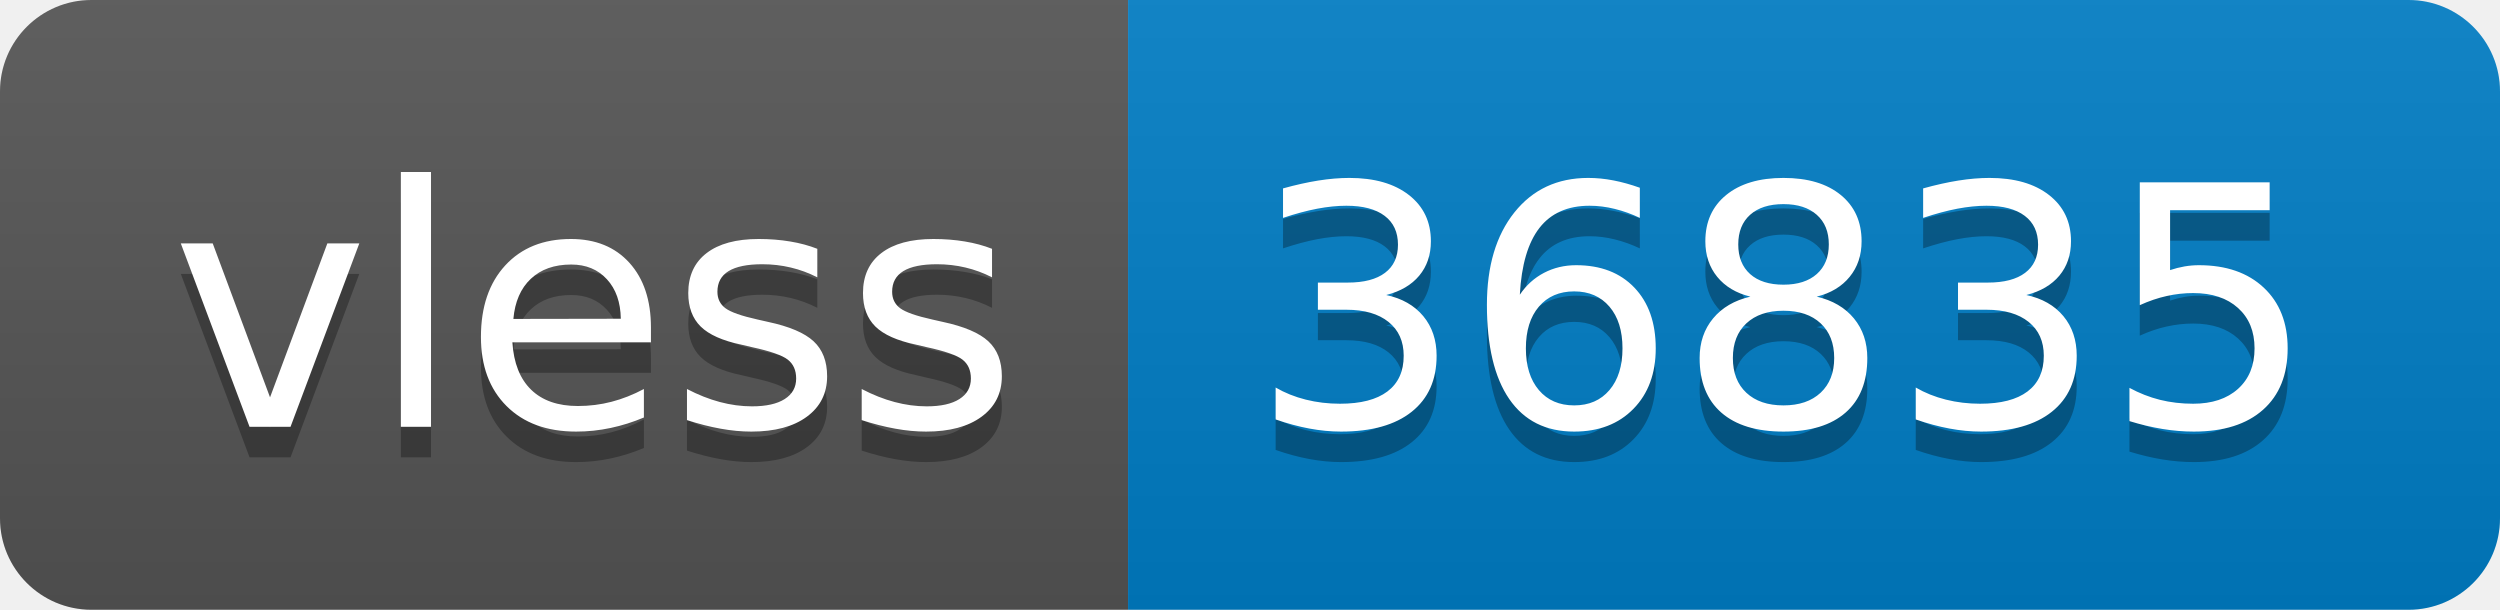
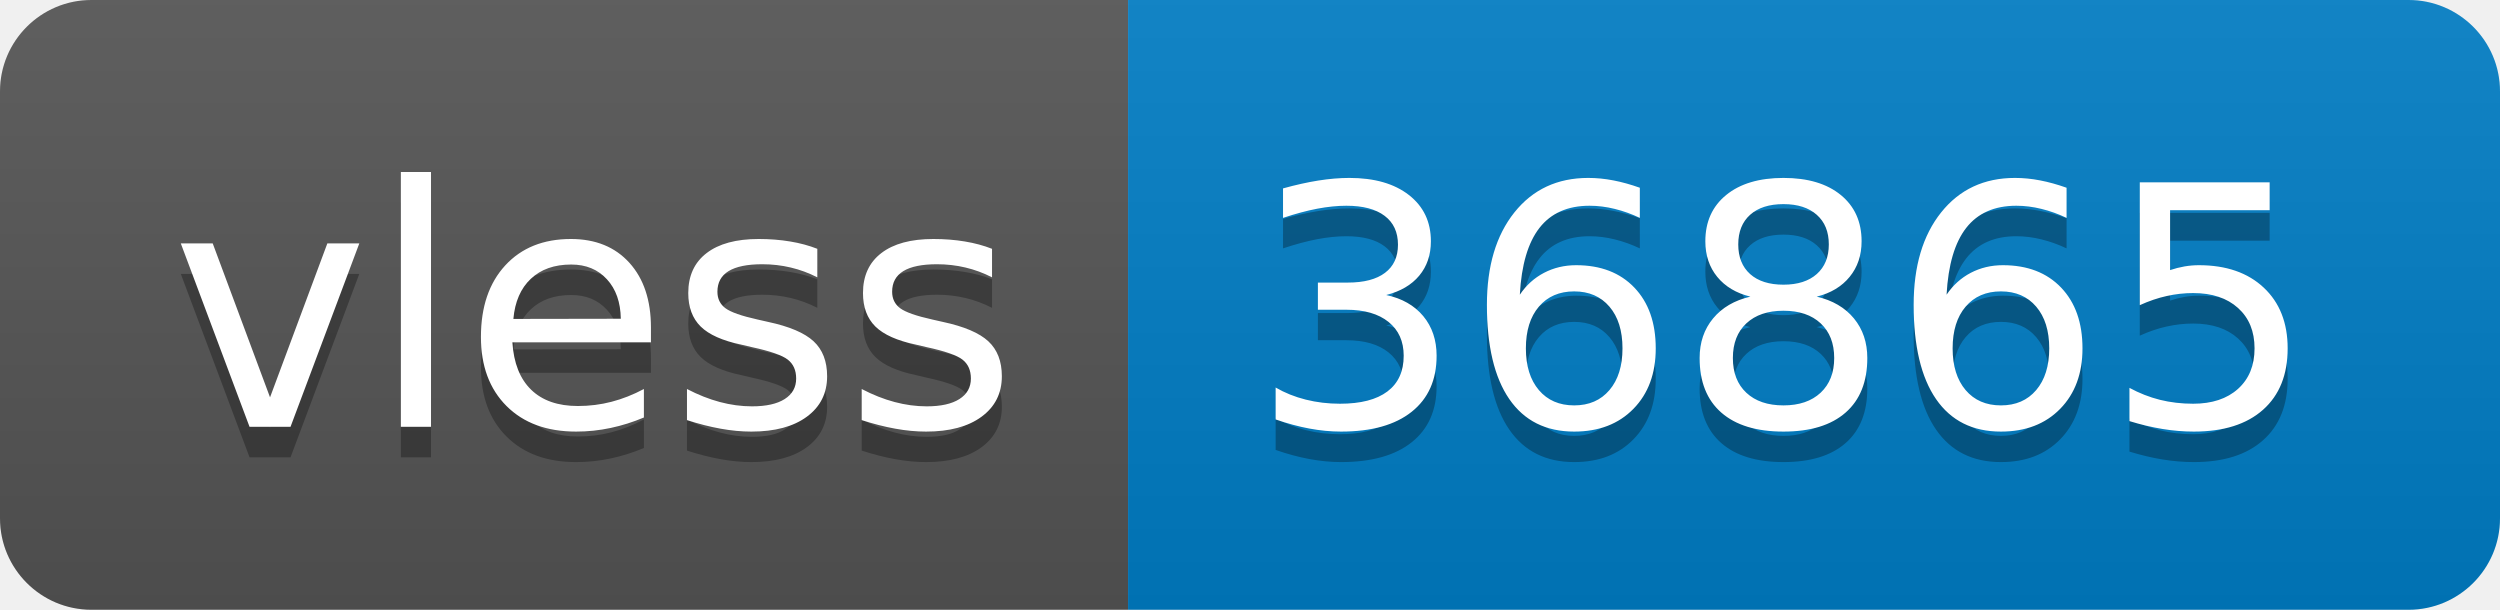
- <svg xmlns="http://www.w3.org/2000/svg" width="82" height="20" role="img" aria-label="vless: 36835">
+ <svg xmlns="http://www.w3.org/2000/svg" width="82" height="20" role="img" aria-label="vless: 36865">
  <linearGradient id="s" x2="0" y2="100%">
    <stop offset="0" stop-color="#bbb" stop-opacity=".1" />
    <stop offset="1" stop-opacity=".1" />
  </linearGradient>
  <clipPath id="r">
    <rect width="82" height="20" rx="3" fill="#fff" />
  </clipPath>
  <g clip-path="url(#r)">
    <rect width="37" height="20" fill="#555" />
    <rect x="37" width="45" height="20" fill="#007ec6" />
    <rect width="82" height="20" fill="url(#s)" />
  </g>
  <g fill="#fff" text-anchor="middle" font-family="Verdana,Geneva,DejaVu Sans,sans-serif" text-rendering="geometricPrecision" font-size="110">
    <text aria-hidden="true" x="195" y="150" fill="#010101" fill-opacity=".3" transform="scale(.1)" textLength="270">vless</text>
    <text x="195" y="140" transform="scale(.1)" fill="#fff" textLength="270">vless</text>
-     <text aria-hidden="true" x="585" y="150" fill="#010101" fill-opacity=".3" transform="scale(.1)" textLength="350">36835</text>
-     <text x="585" y="140" transform="scale(.1)" fill="#fff" textLength="350">36835</text>
+     <text aria-hidden="true" x="585" y="150" fill="#010101" fill-opacity=".3" transform="scale(.1)" textLength="350">36865</text>
+     <text x="585" y="140" transform="scale(.1)" fill="#fff" textLength="350">36865</text>
  </g>
</svg>
